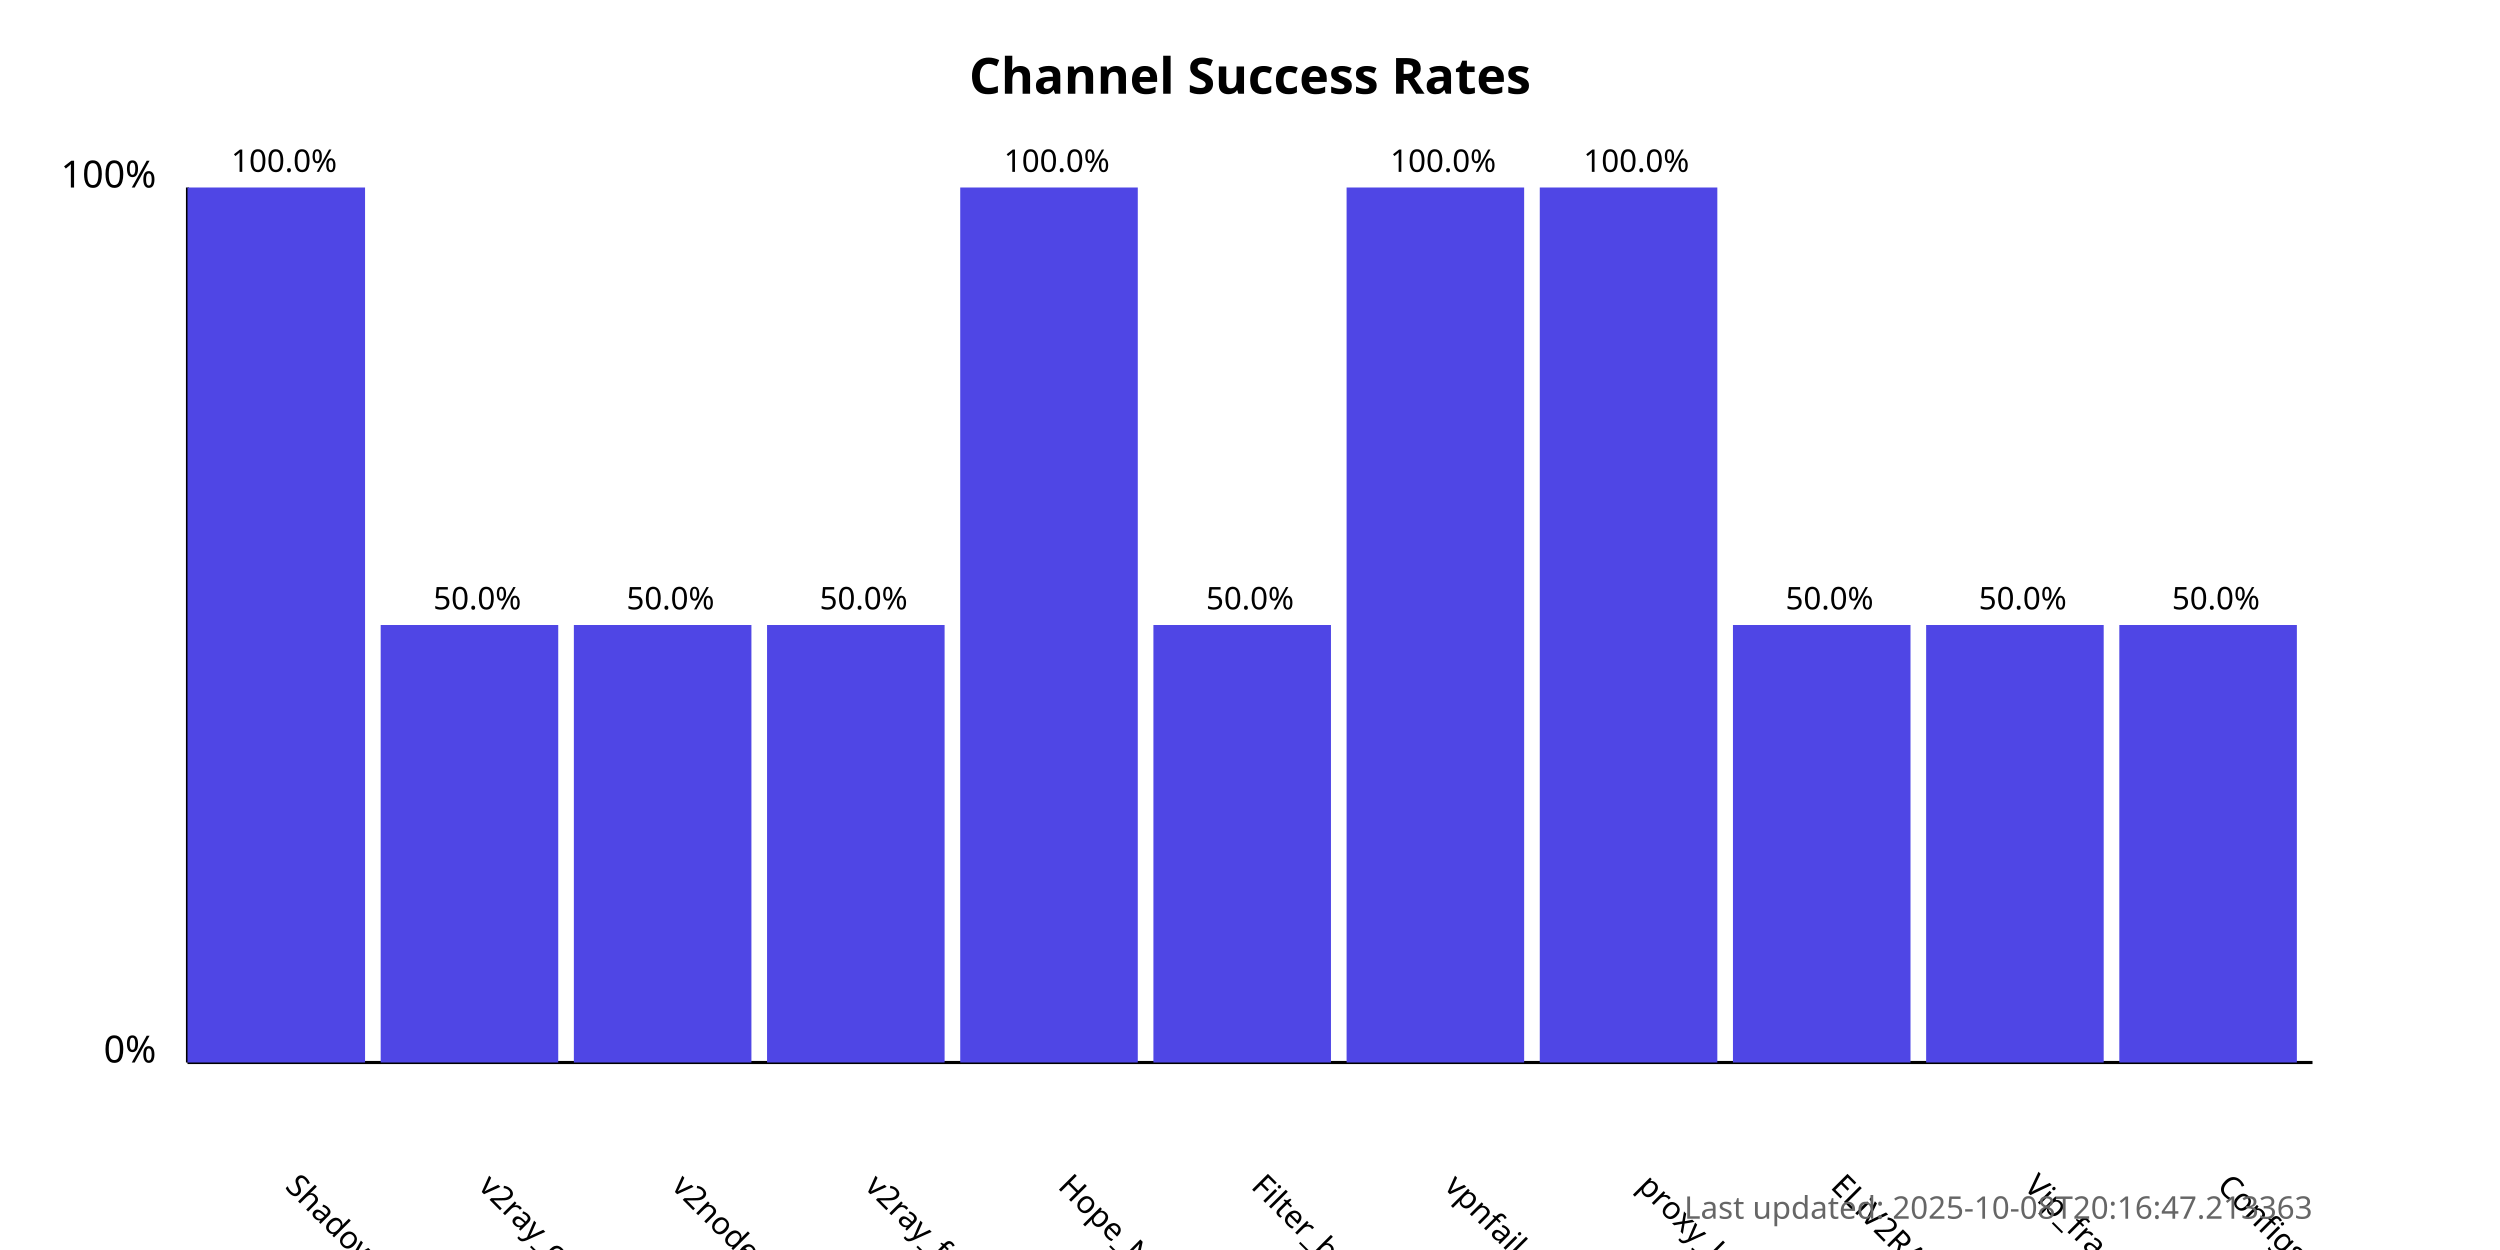
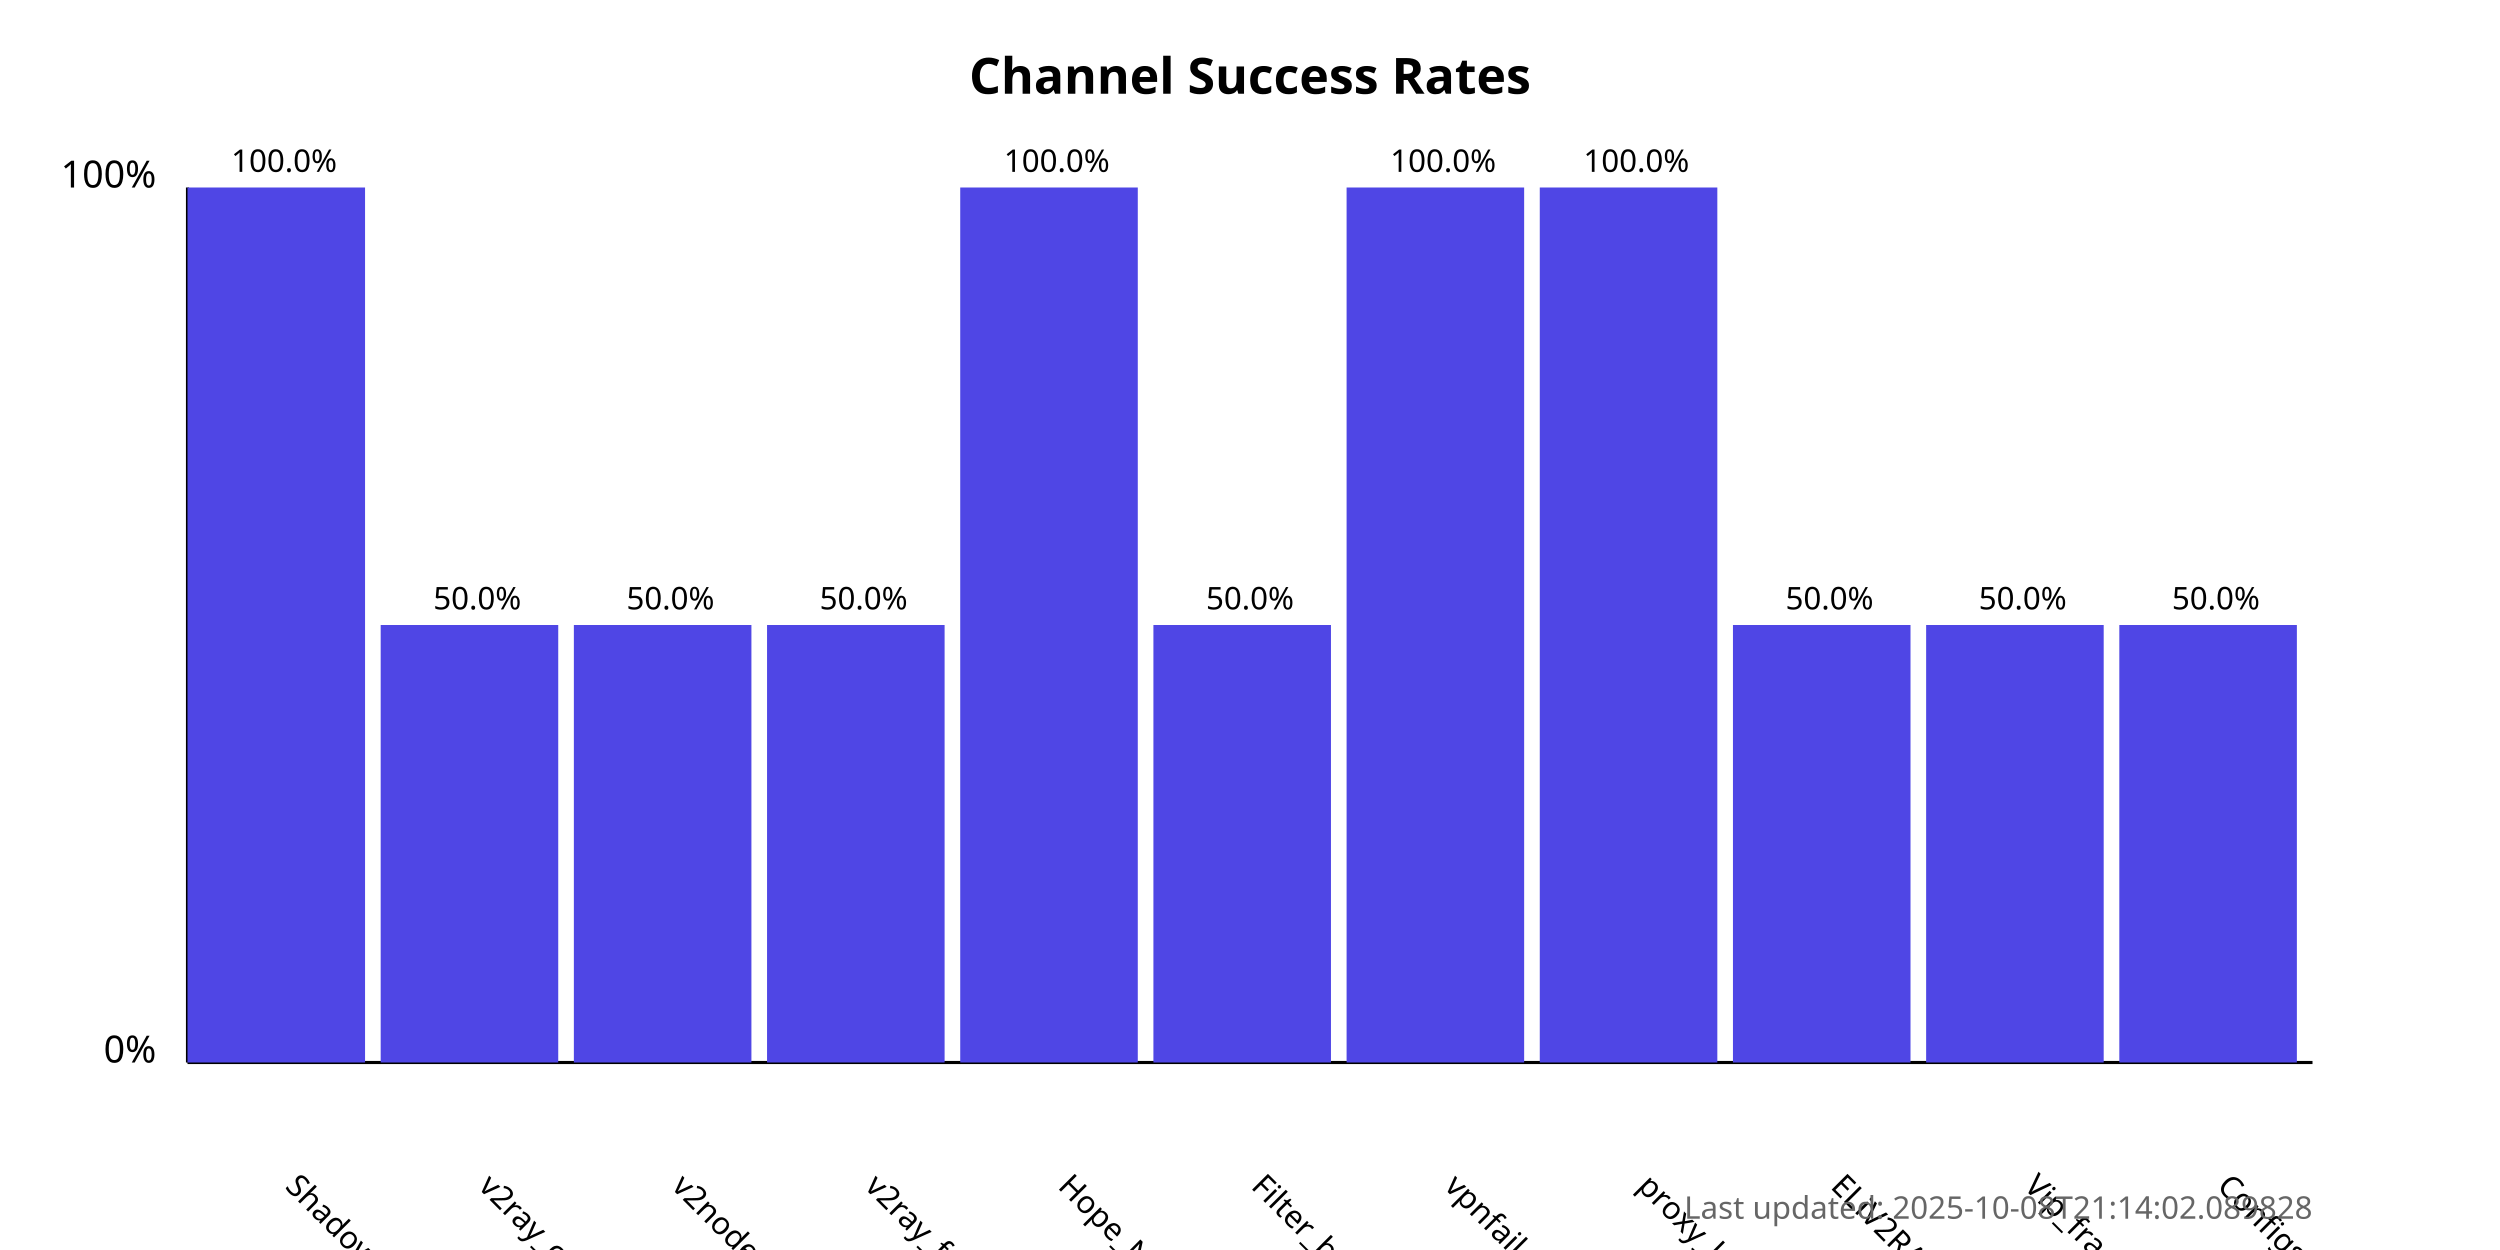
<svg xmlns="http://www.w3.org/2000/svg" width="800" height="400">
  <style>
            .chart-title { font: bold 16px sans-serif; }
            .axis-label { font: 12px sans-serif; }
            .tick-label { font: 10px sans-serif; }
            .bar { fill: #4f46e5; }
            .bar:hover { fill: #6366f1; }
            .timestamp { font: 10px sans-serif; fill: #666; }
        </style>
  <text x="400.0" y="30" text-anchor="middle" class="chart-title">
            Channel Success Rates
        </text>
  <line x1="60" y1="340" x2="60" y2="60" stroke="black" stroke-width="1" />
  <line x1="60" y1="340" x2="740" y2="340" stroke="black" stroke-width="1" />
  <text x="50" y="340" text-anchor="end" class="axis-label">0%</text>
  <text x="50" y="60" text-anchor="end" class="axis-label">100%</text>
  <g>
    <rect x="60" y="60.0" width="56.818" height="280.0" class="bar" />
    <text x="90.909" y="380" transform="rotate(45, 90.90909, 380)" text-anchor="start" class="tick-label">
                ShadowProxy66
            </text>
    <text x="90.909" y="55.0" text-anchor="middle" class="tick-label">
                100.0%
            </text>
  </g>
  <g>
    <rect x="121.818" y="200.0" width="56.818" height="140.0" class="bar" />
    <text x="152.727" y="380" transform="rotate(45, 152.7273, 380)" text-anchor="start" class="tick-label">
                v2ray_configs_pool
            </text>
    <text x="152.727" y="195.0" text-anchor="middle" class="tick-label">
                50.0%
            </text>
  </g>
  <g>
    <rect x="183.636" y="200.0" width="56.818" height="140.0" class="bar" />
    <text x="214.545" y="380" transform="rotate(45, 214.5455, 380)" text-anchor="start" class="tick-label">
                v2nodes
            </text>
    <text x="214.545" y="195.0" text-anchor="middle" class="tick-label">
                50.0%
            </text>
  </g>
  <g>
    <rect x="245.455" y="200.0" width="56.818" height="140.0" class="bar" />
    <text x="276.364" y="380" transform="rotate(45, 276.3636, 380)" text-anchor="start" class="tick-label">
                v2ray_free_conf
            </text>
    <text x="276.364" y="195.0" text-anchor="middle" class="tick-label">
                50.0%
            </text>
  </g>
  <g>
    <rect x="307.273" y="60.0" width="56.818" height="280.0" class="bar" />
    <text x="338.182" y="380" transform="rotate(45, 338.1818, 380)" text-anchor="start" class="tick-label">
                Hope_Net
            </text>
    <text x="338.182" y="55.0" text-anchor="middle" class="tick-label">
                100.0%
            </text>
  </g>
  <g>
    <rect x="369.091" y="200.0" width="56.818" height="140.0" class="bar" />
    <text x="400.0" y="380" transform="rotate(45, 400.0, 380)" text-anchor="start" class="tick-label">
                Filter_breaker
            </text>
    <text x="400.0" y="195.0" text-anchor="middle" class="tick-label">
                50.0%
            </text>
  </g>
  <g>
    <rect x="430.909" y="60.0" width="56.818" height="280.0" class="bar" />
    <text x="461.818" y="380" transform="rotate(45, 461.8182, 380)" text-anchor="start" class="tick-label">
                vpnfail_vless
            </text>
    <text x="461.818" y="55.0" text-anchor="middle" class="tick-label">
                100.0%
            </text>
  </g>
  <g>
    <rect x="492.727" y="60.0" width="56.818" height="280.0" class="bar" />
    <text x="523.636" y="380" transform="rotate(45, 523.6364, 380)" text-anchor="start" class="tick-label">
                proxy_kafee
            </text>
    <text x="523.636" y="55.0" text-anchor="middle" class="tick-label">
                100.0%
            </text>
  </g>
  <g>
    <rect x="554.545" y="200.0" width="56.818" height="140.0" class="bar" />
    <text x="585.455" y="380" transform="rotate(45, 585.4545, 380)" text-anchor="start" class="tick-label">
                ELiV2RAY
            </text>
    <text x="585.455" y="195.0" text-anchor="middle" class="tick-label">
                50.0%
            </text>
  </g>
  <g>
    <rect x="616.364" y="200.0" width="56.818" height="140.0" class="bar" />
    <text x="647.273" y="380" transform="rotate(45, 647.2727, 380)" text-anchor="start" class="tick-label">
                Vip_fragment_v2ray
            </text>
    <text x="647.273" y="195.0" text-anchor="middle" class="tick-label">
                50.0%
            </text>
  </g>
  <g>
    <rect x="678.182" y="200.0" width="56.818" height="140.0" class="bar" />
    <text x="709.091" y="380" transform="rotate(45, 709.0909, 380)" text-anchor="start" class="tick-label">
                ConfigsHubPlus
            </text>
    <text x="709.091" y="195.0" text-anchor="middle" class="tick-label">
                50.0%
            </text>
  </g>
  <text x="740" y="390" text-anchor="end" class="timestamp">
-             Last updated: 2025-10-08T20:16:47.213363
+             Last updated: 2025-10-08T21:14:02.089828
        </text>
</svg>
